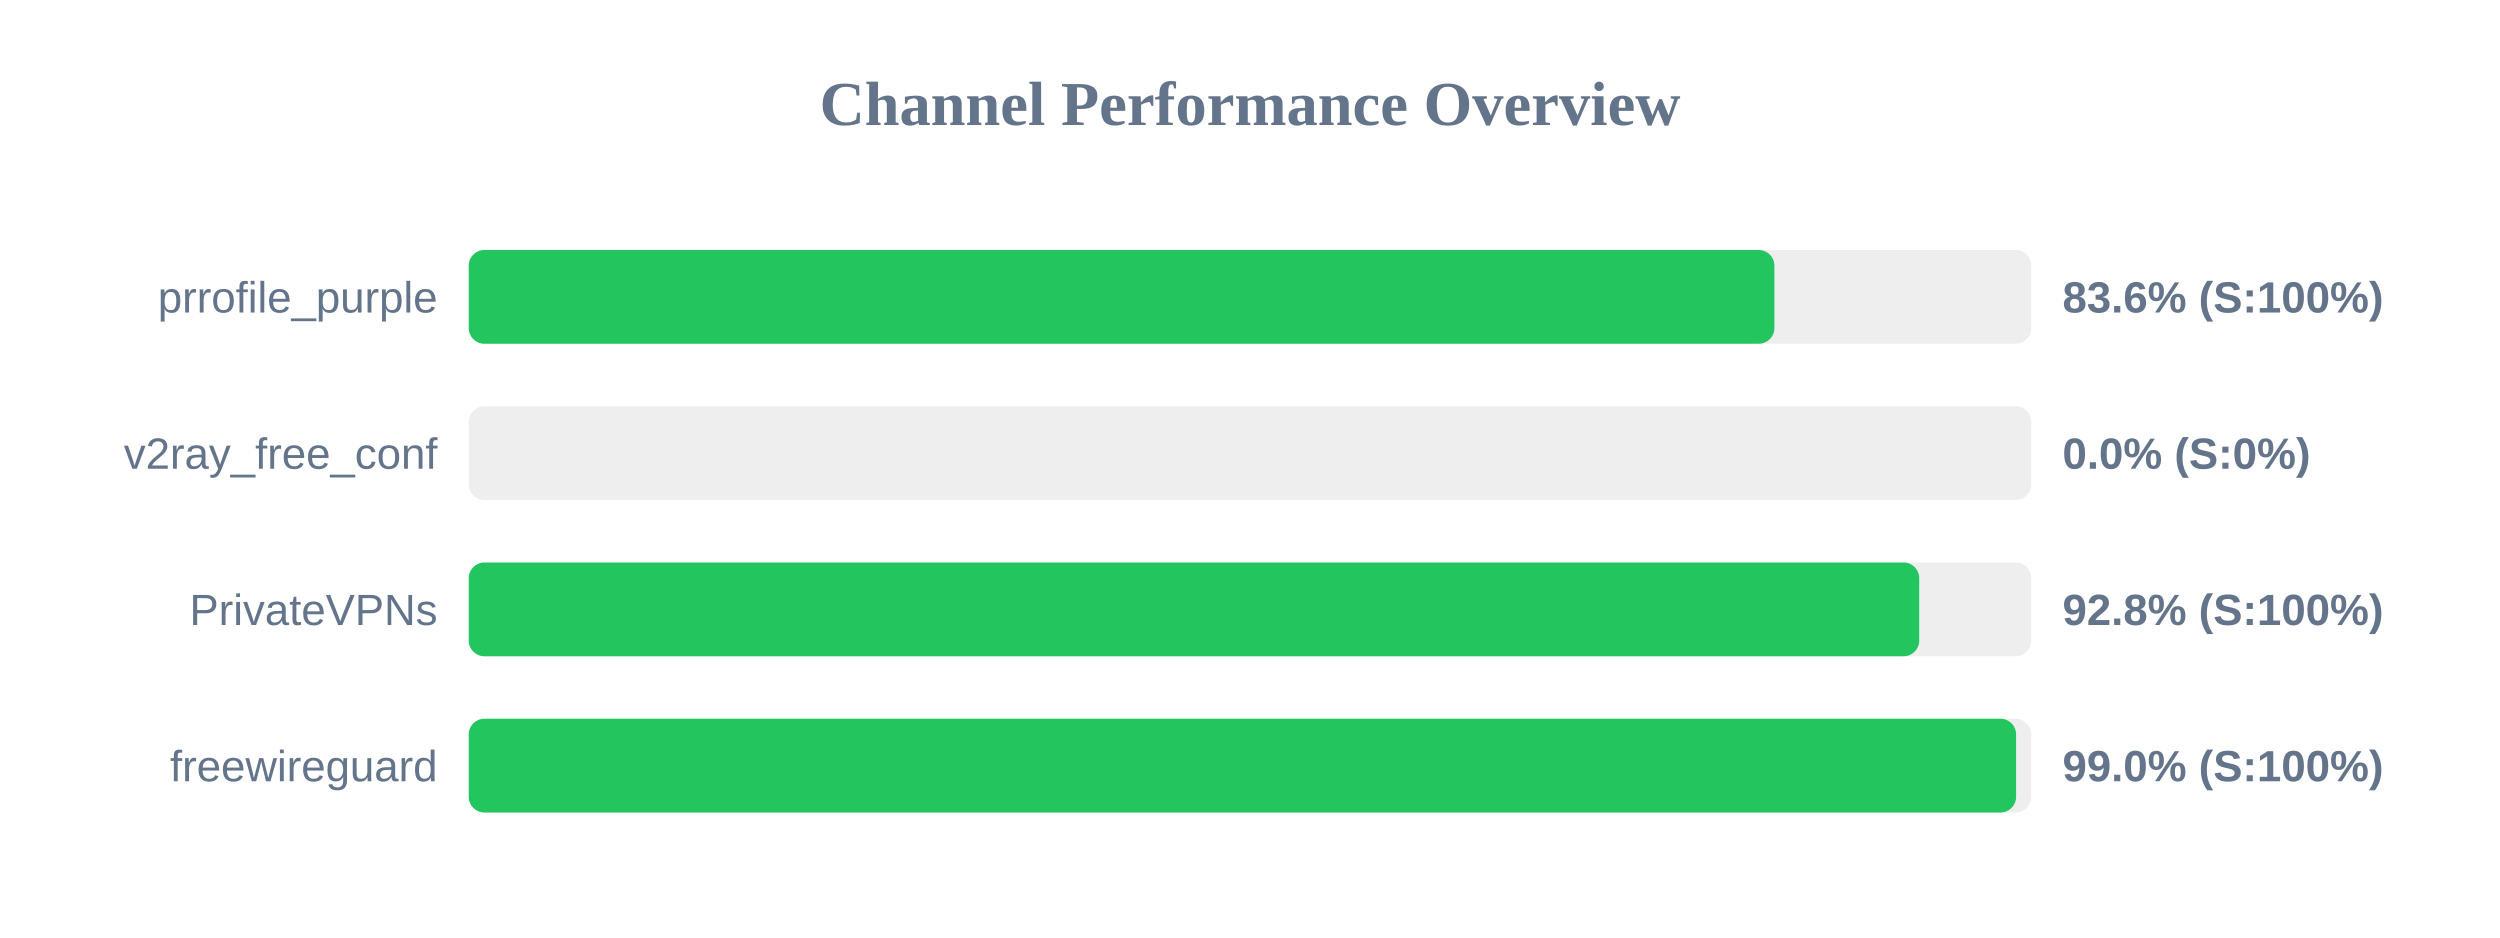
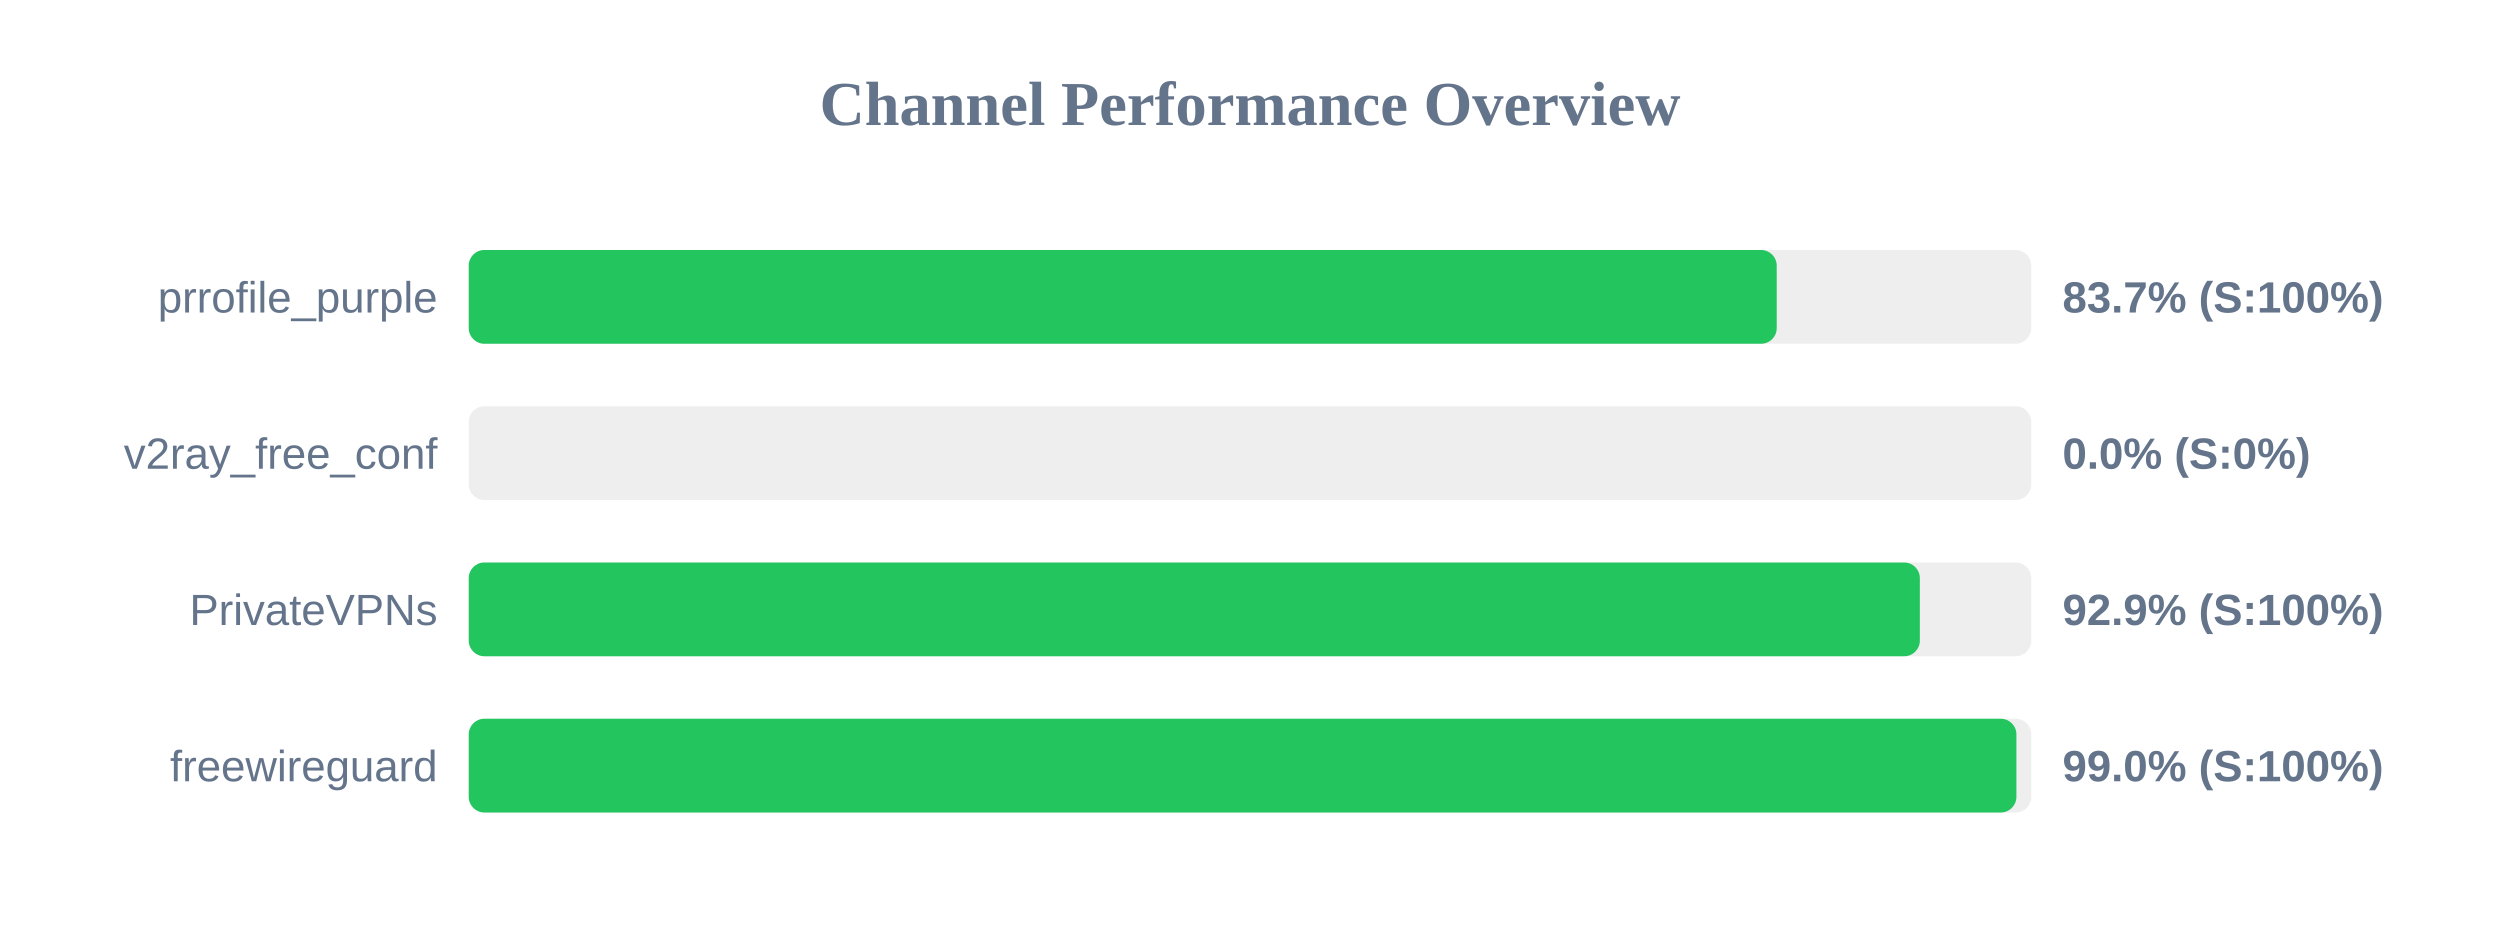
<svg xmlns="http://www.w3.org/2000/svg" width="800" height="300" version="1.1">
  <style>
        .row { font: 14px Arial; fill: #64748b; }
        .score { font: bold 14px Arial; fill: #64748b; }
    </style>
  <text x="400" y="40" text-anchor="middle" font-size="20px" font-weight="bold" fill="#64748b">Channel Performance Overview</text>
  <rect x="150" y="80" width="500" height="30" fill="#eee" rx="5" />
-   <rect x="150" y="80" width="417.8" height="30" fill="#22c55e" rx="5" />
+   <rect x="150" y="80" width="418.55" height="30" fill="#22c55e" rx="5" />
  <text x="140" y="100" text-anchor="end" class="row">prrofile_purple</text>
-   <text x="660" y="100" text-anchor="start" class="score">83.6% (S:100%)</text>
+   <text x="660" y="100" text-anchor="start" class="score">83.7% (S:100%)</text>
  <rect x="150" y="130" width="500" height="30" fill="#eee" rx="5" />
  <rect x="150" y="130" width="0.0" height="30" fill="#ef4444" rx="5" />
  <text x="140" y="150" text-anchor="end" class="row">v2ray_free_conf</text>
  <text x="660" y="150" text-anchor="start" class="score">0.0% (S:0%)</text>
  <rect x="150" y="180" width="500" height="30" fill="#eee" rx="5" />
-   <rect x="150" y="180" width="464.15" height="30" fill="#22c55e" rx="5" />
+   <rect x="150" y="180" width="464.35" height="30" fill="#22c55e" rx="5" />
  <text x="140" y="200" text-anchor="end" class="row">PrivateVPNs</text>
-   <text x="660" y="200" text-anchor="start" class="score">92.8% (S:100%)</text>
+   <text x="660" y="200" text-anchor="start" class="score">92.9% (S:100%)</text>
  <rect x="150" y="230" width="500" height="30" fill="#eee" rx="5" />
-   <rect x="150" y="230" width="495.15" height="30" fill="#22c55e" rx="5" />
+   <rect x="150" y="230" width="495.25" height="30" fill="#22c55e" rx="5" />
  <text x="140" y="250" text-anchor="end" class="row">freewireguard</text>
  <text x="660" y="250" text-anchor="start" class="score">99.0% (S:100%)</text>
</svg>
